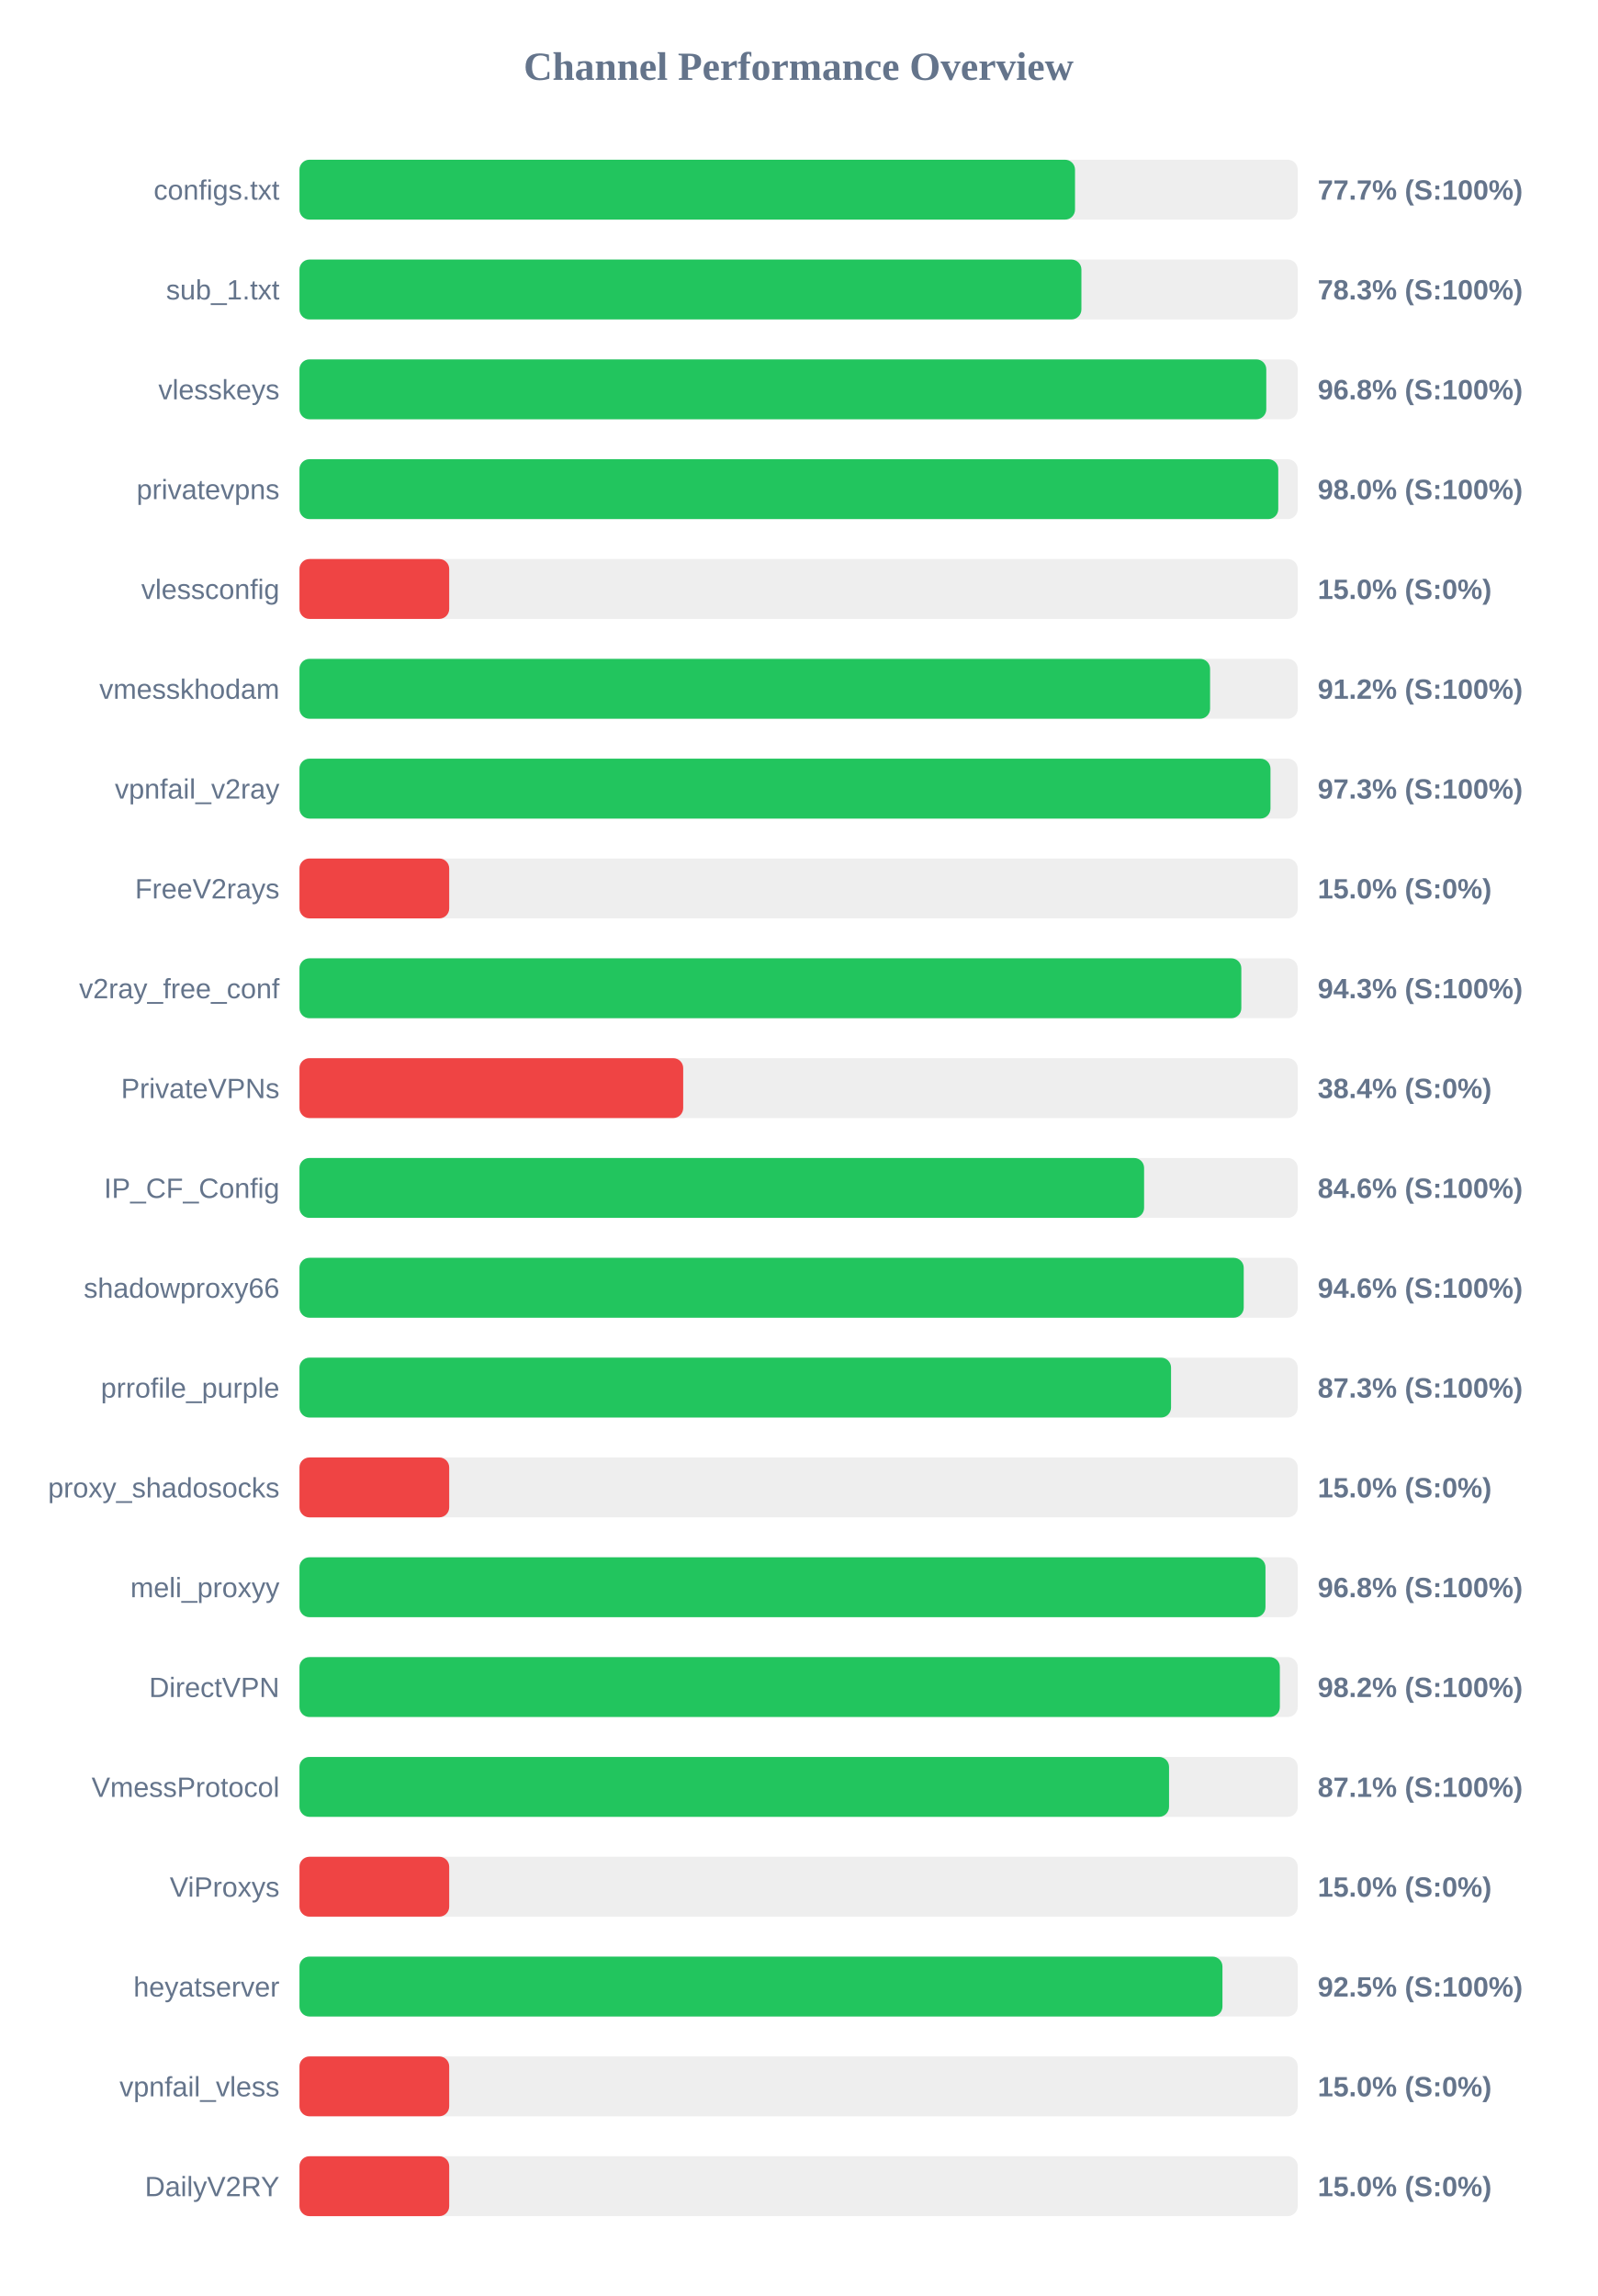
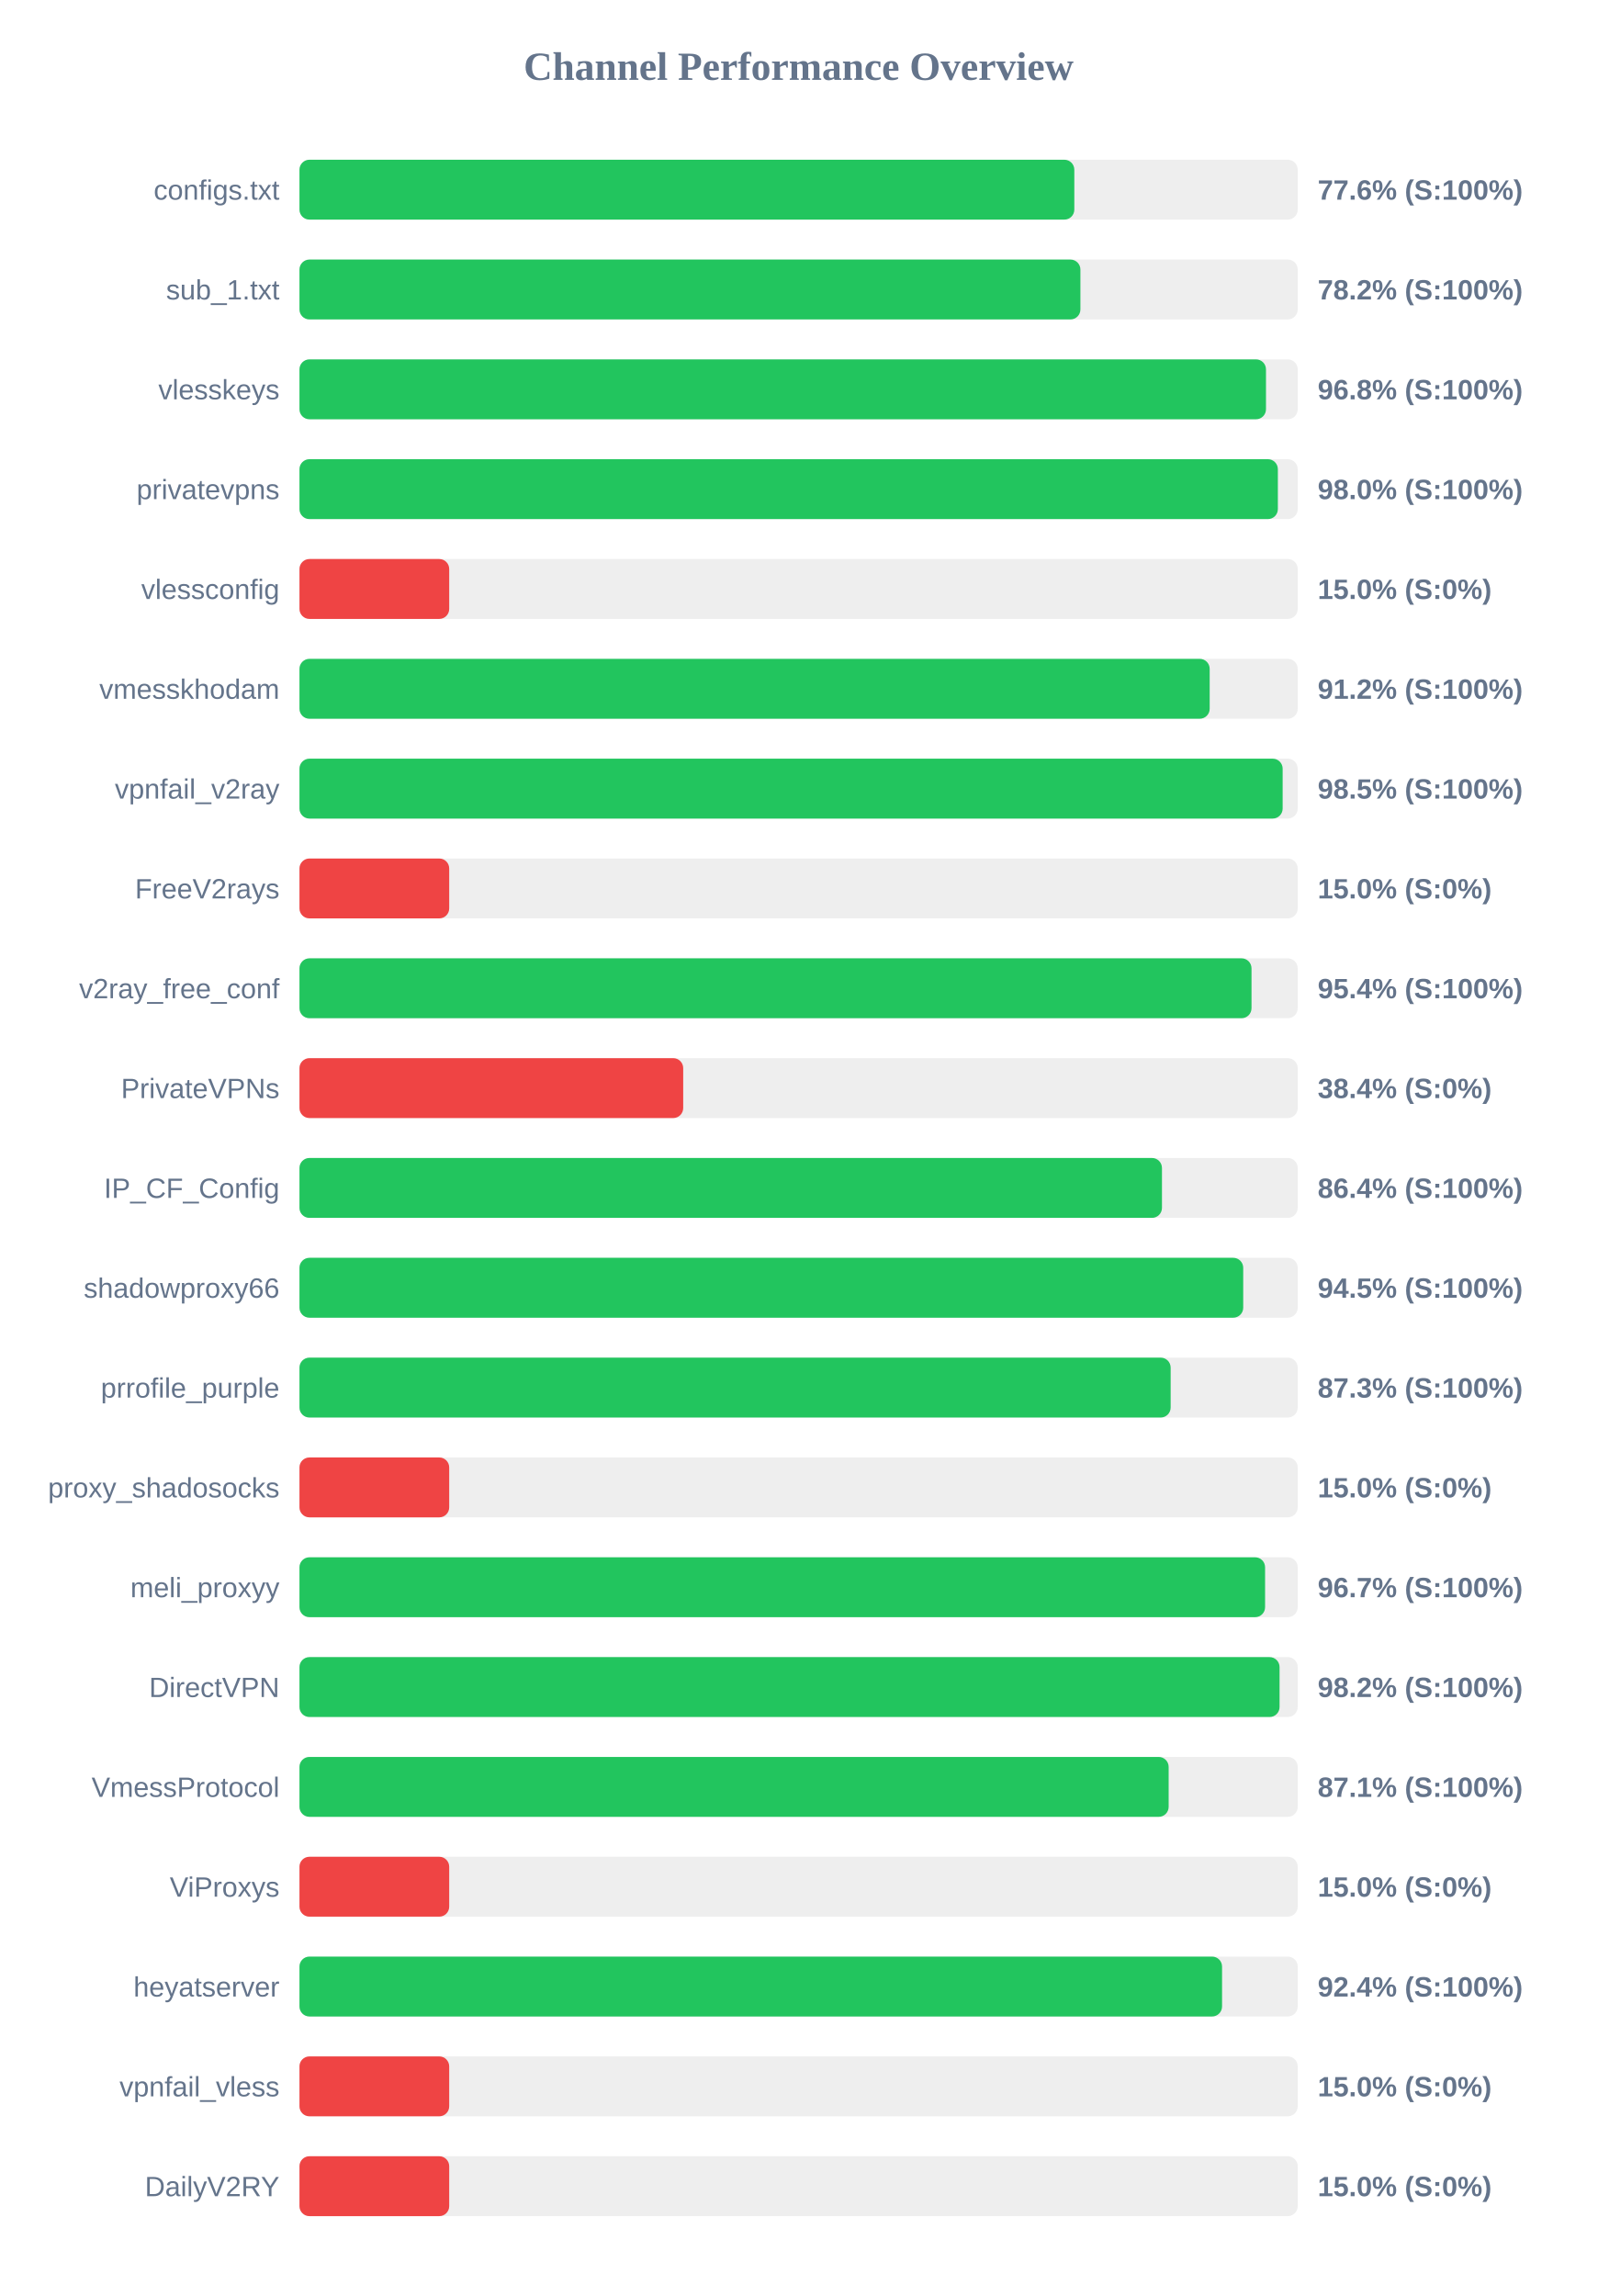
<svg xmlns="http://www.w3.org/2000/svg" width="800" height="1150" version="1.1">
  <style>
        .row { font: 14px Arial; fill: #64748b; }
        .score { font: bold 14px Arial; fill: #64748b; }
    </style>
  <text x="400" y="40" text-anchor="middle" font-size="20px" font-weight="bold" fill="#64748b">Channel Performance Overview</text>
  <rect x="150" y="80" width="500" height="30" fill="#eee" rx="5" />
-   <rect x="150" y="80" width="388.45" height="30" fill="#22c55e" rx="5" />
+   <rect x="150" y="80" width="388.1" height="30" fill="#22c55e" rx="5" />
  <text x="140" y="100" text-anchor="end" class="row">configs.txt</text>
-   <text x="660" y="100" text-anchor="start" class="score">77.7% (S:100%)</text>
+   <text x="660" y="100" text-anchor="start" class="score">77.6% (S:100%)</text>
  <rect x="150" y="130" width="500" height="30" fill="#eee" rx="5" />
-   <rect x="150" y="130" width="391.65" height="30" fill="#22c55e" rx="5" />
+   <rect x="150" y="130" width="391.15" height="30" fill="#22c55e" rx="5" />
  <text x="140" y="150" text-anchor="end" class="row">sub_1.txt</text>
-   <text x="660" y="150" text-anchor="start" class="score">78.3% (S:100%)</text>
+   <text x="660" y="150" text-anchor="start" class="score">78.2% (S:100%)</text>
  <rect x="150" y="180" width="500" height="30" fill="#eee" rx="5" />
-   <rect x="150" y="180" width="484.25" height="30" fill="#22c55e" rx="5" />
+   <rect x="150" y="180" width="484.1" height="30" fill="#22c55e" rx="5" />
  <text x="140" y="200" text-anchor="end" class="row">vlesskeys</text>
  <text x="660" y="200" text-anchor="start" class="score">96.8% (S:100%)</text>
  <rect x="150" y="230" width="500" height="30" fill="#eee" rx="5" />
-   <rect x="150" y="230" width="490.25" height="30" fill="#22c55e" rx="5" />
+   <rect x="150" y="230" width="490.05" height="30" fill="#22c55e" rx="5" />
  <text x="140" y="250" text-anchor="end" class="row">privatevpns</text>
  <text x="660" y="250" text-anchor="start" class="score">98.0% (S:100%)</text>
  <rect x="150" y="280" width="500" height="30" fill="#eee" rx="5" />
  <rect x="150" y="280" width="75.0" height="30" fill="#ef4444" rx="5" />
  <text x="140" y="300" text-anchor="end" class="row">vlessconfig</text>
  <text x="660" y="300" text-anchor="start" class="score">15.0% (S:0%)</text>
  <rect x="150" y="330" width="500" height="30" fill="#eee" rx="5" />
-   <rect x="150" y="330" width="456.1" height="30" fill="#22c55e" rx="5" />
+   <rect x="150" y="330" width="455.9" height="30" fill="#22c55e" rx="5" />
  <text x="140" y="350" text-anchor="end" class="row">vmesskhodam</text>
  <text x="660" y="350" text-anchor="start" class="score">91.2% (S:100%)</text>
  <rect x="150" y="380" width="500" height="30" fill="#eee" rx="5" />
-   <rect x="150" y="380" width="486.35" height="30" fill="#22c55e" rx="5" />
+   <rect x="150" y="380" width="492.45" height="30" fill="#22c55e" rx="5" />
  <text x="140" y="400" text-anchor="end" class="row">vpnfail_v2ray</text>
-   <text x="660" y="400" text-anchor="start" class="score">97.3% (S:100%)</text>
+   <text x="660" y="400" text-anchor="start" class="score">98.5% (S:100%)</text>
  <rect x="150" y="430" width="500" height="30" fill="#eee" rx="5" />
  <rect x="150" y="430" width="75.0" height="30" fill="#ef4444" rx="5" />
  <text x="140" y="450" text-anchor="end" class="row">FreeV2rays</text>
  <text x="660" y="450" text-anchor="start" class="score">15.0% (S:0%)</text>
  <rect x="150" y="480" width="500" height="30" fill="#eee" rx="5" />
-   <rect x="150" y="480" width="471.75" height="30" fill="#22c55e" rx="5" />
+   <rect x="150" y="480" width="476.85" height="30" fill="#22c55e" rx="5" />
  <text x="140" y="500" text-anchor="end" class="row">v2ray_free_conf</text>
-   <text x="660" y="500" text-anchor="start" class="score">94.3% (S:100%)</text>
+   <text x="660" y="500" text-anchor="start" class="score">95.4% (S:100%)</text>
  <rect x="150" y="530" width="500" height="30" fill="#eee" rx="5" />
  <rect x="150" y="530" width="192.2" height="30" fill="#ef4444" rx="5" />
  <text x="140" y="550" text-anchor="end" class="row">PrivateVPNs</text>
  <text x="660" y="550" text-anchor="start" class="score">38.4% (S:0%)</text>
  <rect x="150" y="580" width="500" height="30" fill="#eee" rx="5" />
-   <rect x="150" y="580" width="423.05" height="30" fill="#22c55e" rx="5" />
+   <rect x="150" y="580" width="432.0" height="30" fill="#22c55e" rx="5" />
  <text x="140" y="600" text-anchor="end" class="row">IP_CF_Config</text>
-   <text x="660" y="600" text-anchor="start" class="score">84.6% (S:100%)</text>
+   <text x="660" y="600" text-anchor="start" class="score">86.4% (S:100%)</text>
  <rect x="150" y="630" width="500" height="30" fill="#eee" rx="5" />
-   <rect x="150" y="630" width="472.95" height="30" fill="#22c55e" rx="5" />
+   <rect x="150" y="630" width="472.7" height="30" fill="#22c55e" rx="5" />
  <text x="140" y="650" text-anchor="end" class="row">shadowproxy66</text>
-   <text x="660" y="650" text-anchor="start" class="score">94.6% (S:100%)</text>
+   <text x="660" y="650" text-anchor="start" class="score">94.5% (S:100%)</text>
  <rect x="150" y="680" width="500" height="30" fill="#eee" rx="5" />
-   <rect x="150" y="680" width="436.55" height="30" fill="#22c55e" rx="5" />
+   <rect x="150" y="680" width="436.35" height="30" fill="#22c55e" rx="5" />
  <text x="140" y="700" text-anchor="end" class="row">prrofile_purple</text>
  <text x="660" y="700" text-anchor="start" class="score">87.3% (S:100%)</text>
  <rect x="150" y="730" width="500" height="30" fill="#eee" rx="5" />
  <rect x="150" y="730" width="75.0" height="30" fill="#ef4444" rx="5" />
  <text x="140" y="750" text-anchor="end" class="row">proxy_shadosocks</text>
  <text x="660" y="750" text-anchor="start" class="score">15.0% (S:0%)</text>
  <rect x="150" y="780" width="500" height="30" fill="#eee" rx="5" />
-   <rect x="150" y="780" width="483.85" height="30" fill="#22c55e" rx="5" />
+   <rect x="150" y="780" width="483.65" height="30" fill="#22c55e" rx="5" />
  <text x="140" y="800" text-anchor="end" class="row">meli_proxyy</text>
-   <text x="660" y="800" text-anchor="start" class="score">96.8% (S:100%)</text>
+   <text x="660" y="800" text-anchor="start" class="score">96.7% (S:100%)</text>
  <rect x="150" y="830" width="500" height="30" fill="#eee" rx="5" />
-   <rect x="150" y="830" width="491.05" height="30" fill="#22c55e" rx="5" />
+   <rect x="150" y="830" width="490.9" height="30" fill="#22c55e" rx="5" />
  <text x="140" y="850" text-anchor="end" class="row">DirectVPN</text>
  <text x="660" y="850" text-anchor="start" class="score">98.2% (S:100%)</text>
  <rect x="150" y="880" width="500" height="30" fill="#eee" rx="5" />
-   <rect x="150" y="880" width="435.55" height="30" fill="#22c55e" rx="5" />
+   <rect x="150" y="880" width="435.35" height="30" fill="#22c55e" rx="5" />
  <text x="140" y="900" text-anchor="end" class="row">VmessProtocol</text>
  <text x="660" y="900" text-anchor="start" class="score">87.1% (S:100%)</text>
  <rect x="150" y="930" width="500" height="30" fill="#eee" rx="5" />
  <rect x="150" y="930" width="75.0" height="30" fill="#ef4444" rx="5" />
  <text x="140" y="950" text-anchor="end" class="row">ViProxys</text>
  <text x="660" y="950" text-anchor="start" class="score">15.0% (S:0%)</text>
  <rect x="150" y="980" width="500" height="30" fill="#eee" rx="5" />
-   <rect x="150" y="980" width="462.3" height="30" fill="#22c55e" rx="5" />
+   <rect x="150" y="980" width="462.1" height="30" fill="#22c55e" rx="5" />
  <text x="140" y="1000" text-anchor="end" class="row">heyatserver</text>
-   <text x="660" y="1000" text-anchor="start" class="score">92.5% (S:100%)</text>
+   <text x="660" y="1000" text-anchor="start" class="score">92.4% (S:100%)</text>
  <rect x="150" y="1030" width="500" height="30" fill="#eee" rx="5" />
  <rect x="150" y="1030" width="75.0" height="30" fill="#ef4444" rx="5" />
  <text x="140" y="1050" text-anchor="end" class="row">vpnfail_vless</text>
  <text x="660" y="1050" text-anchor="start" class="score">15.0% (S:0%)</text>
  <rect x="150" y="1080" width="500" height="30" fill="#eee" rx="5" />
  <rect x="150" y="1080" width="75.0" height="30" fill="#ef4444" rx="5" />
  <text x="140" y="1100" text-anchor="end" class="row">DailyV2RY</text>
  <text x="660" y="1100" text-anchor="start" class="score">15.0% (S:0%)</text>
</svg>
